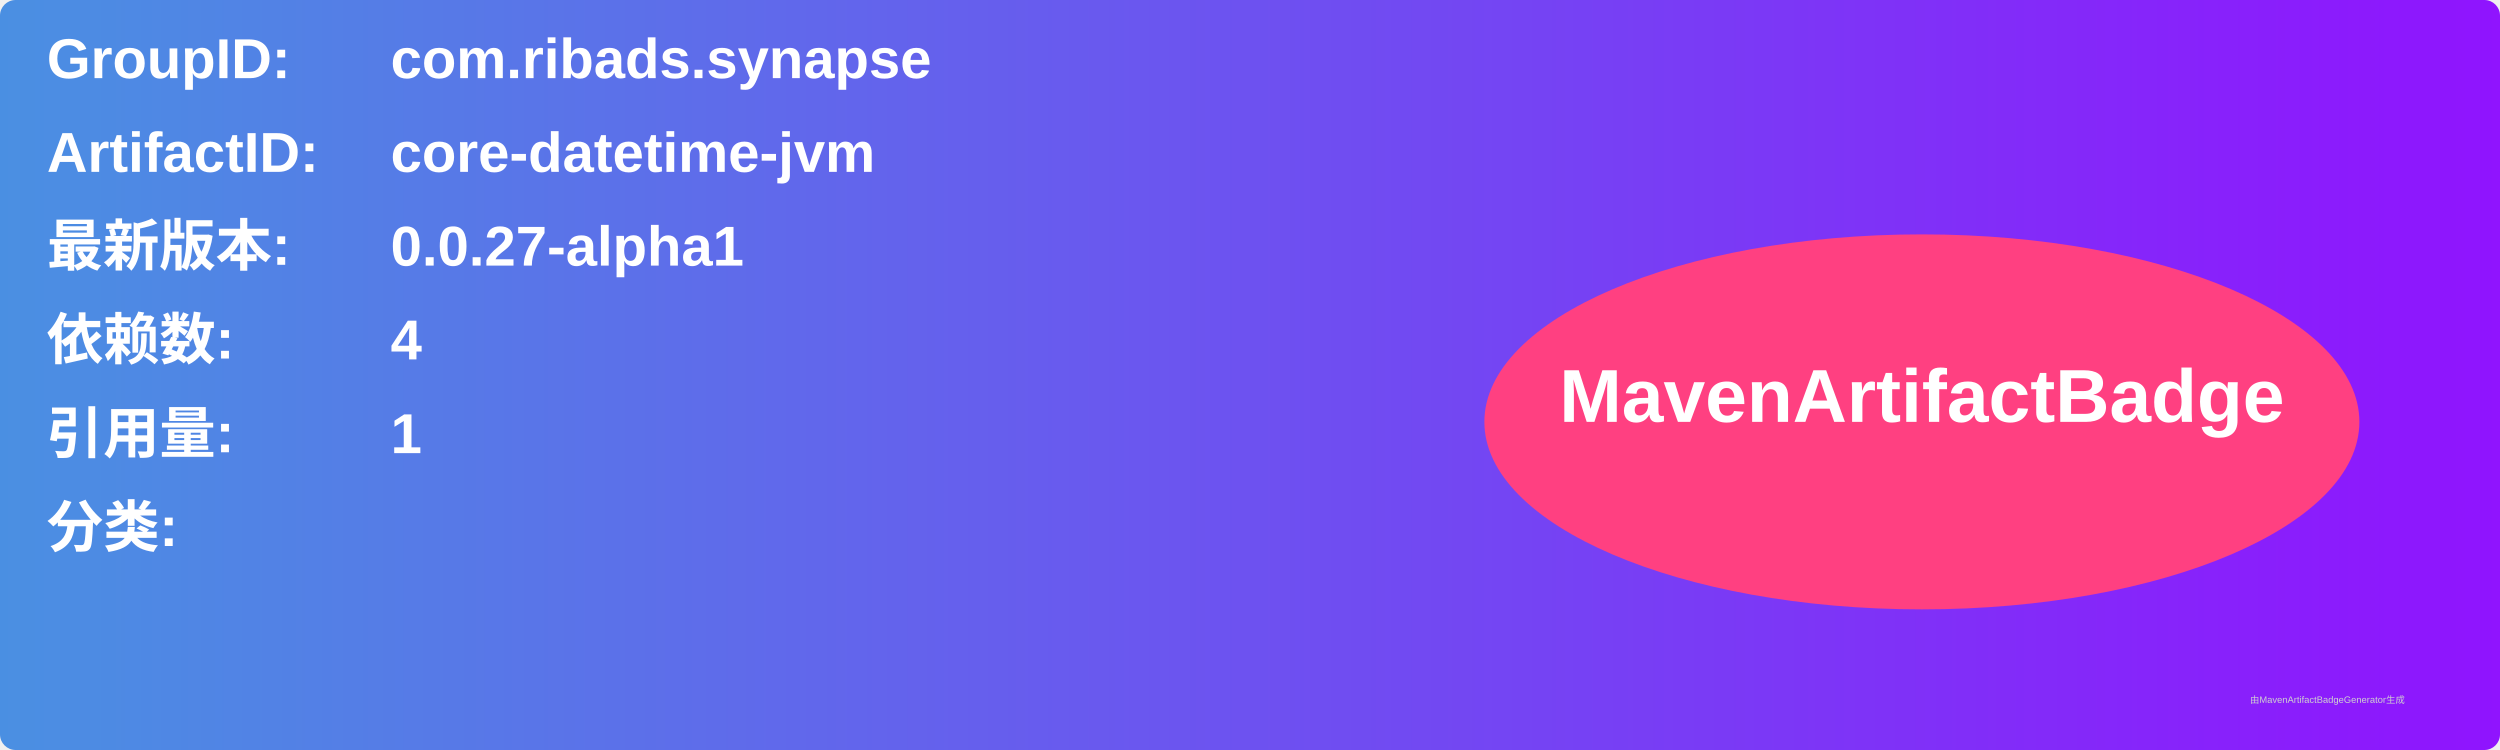
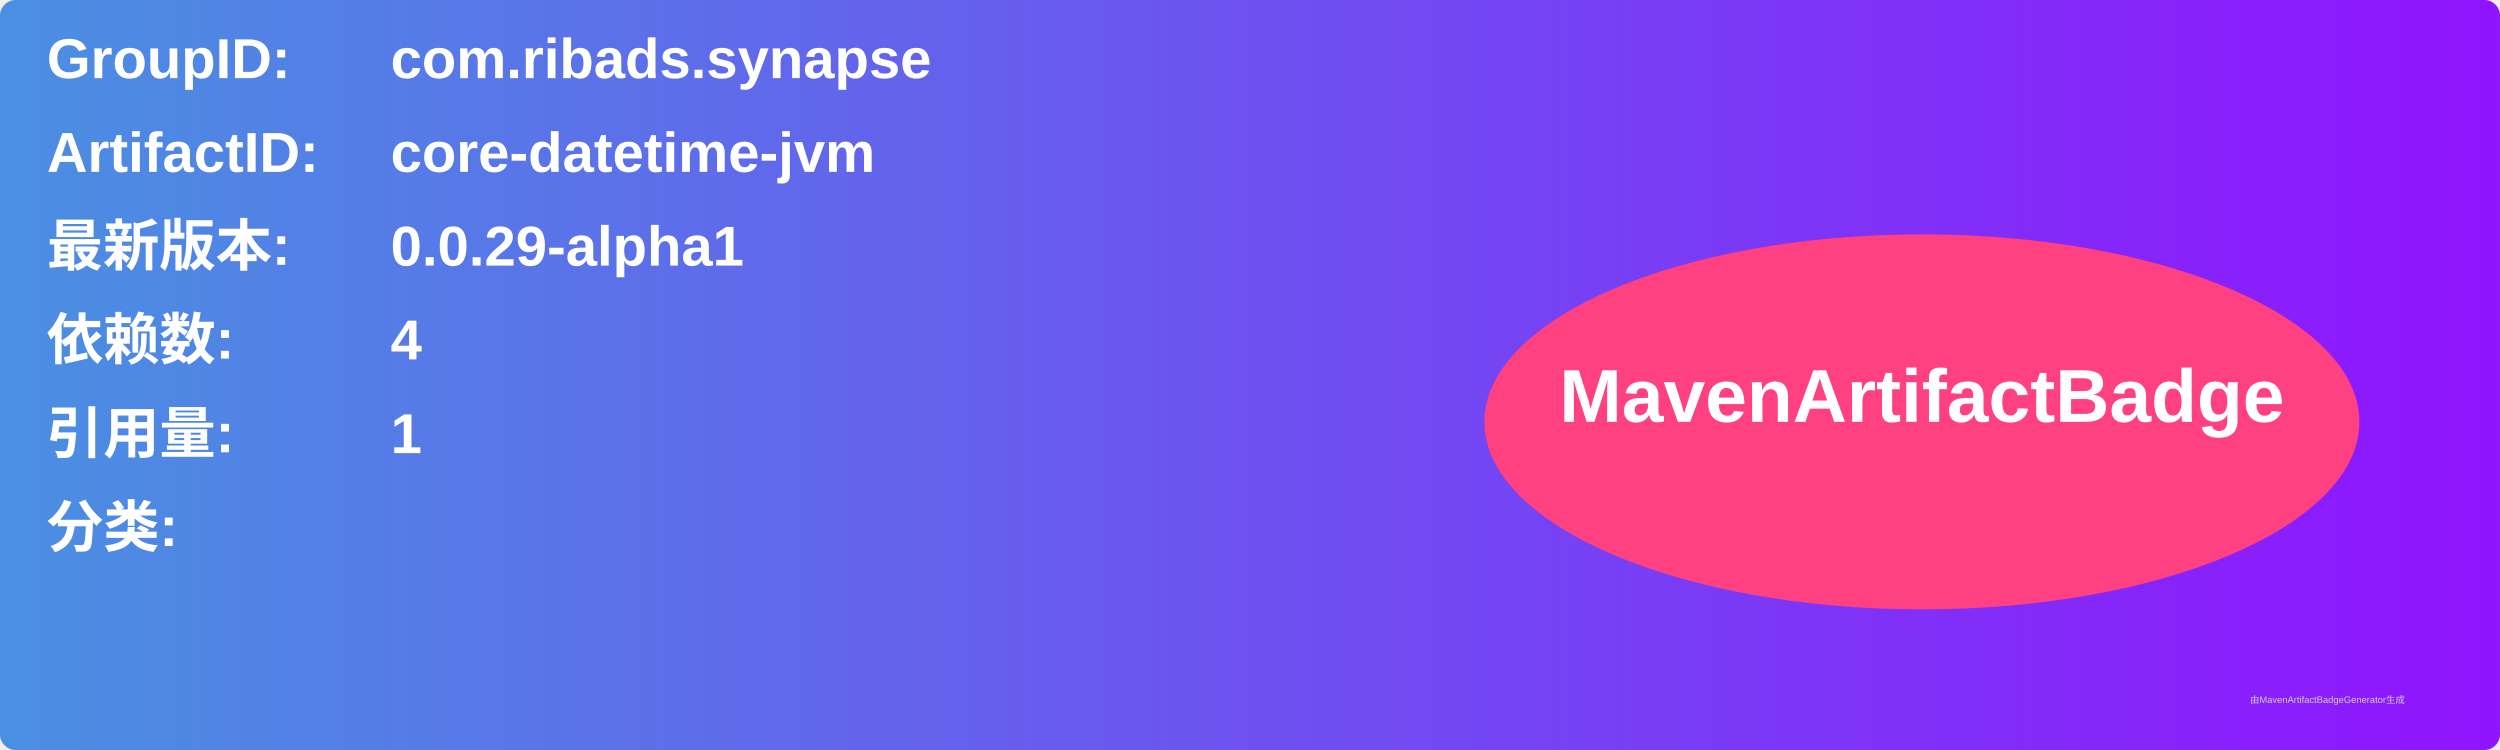
<svg xmlns="http://www.w3.org/2000/svg" width="800" height="240" viewBox="0 0 800 240">
  <linearGradient id="grad" x1="0%" y1="0%" x2="100%" y2="0%">
    <stop offset="0%" stop-color="#4a90e2" />
    <stop offset="100%" stop-color="#9013fe" />
  </linearGradient>
  <rect width="100%" height="100%" rx="5" ry="5" fill="url(#grad)" />
  <g transform="translate(15, 15)">
    <text x="0" y="10" font-family="Arial" font-size="18" fill="white" font-weight="bold" width="260">GroupID:</text>
    <text x="110" y="10" font-family="Arial" font-size="18" fill="white" font-weight="bold" width="460">com.ribads.synapse</text>
    <text x="0" y="40" font-family="Arial" font-size="18" fill="white" font-weight="bold" width="260">ArtifactID:</text>
    <text x="110" y="40" font-family="Arial" font-size="18" fill="white" font-weight="bold" width="460">core-datetime-jvm</text>
    <text x="0" y="70" font-family="Arial" font-size="18" fill="white" font-weight="bold">最新版本:</text>
    <text x="110" y="70" font-family="Arial" font-size="18" fill="white" font-weight="bold">
-       <tspan font-weight="bold">0.0.27-alpha1</tspan>
+       <tspan font-weight="bold">0.0.29-alpha1</tspan>
    </text>
    <text x="0" y="100" font-family="Arial" font-size="18" fill="white" font-weight="bold">依赖数: </text>
    <text x="110" y="100" font-family="Arial" font-size="18" fill="white">
      <tspan font-weight="bold">4</tspan>
    </text>
    <text x="0" y="130" font-family="Arial" font-size="18" fill="white" font-weight="bold">引用量: </text>
    <text x="110" y="130" font-family="Arial" font-size="18" fill="white">
      <tspan font-weight="bold">1</tspan>
    </text>
    <text x="0" y="160" font-family="Arial" font-size="18" fill="white" font-weight="bold">分类:</text>
    <text x="10" y="190" font-family="Arial" font-size="10" fill="white">
      <tspan font-weight="bold" />
    </text>
    <ellipse cx="600" cy="120" rx="140" ry="60" fill="#ff4081" />
    <text x="600" y="120" text-anchor="middle" font-family="Arial" font-size="24" fill="white" font-weight="bold">MavenArtifactBadge</text>
  </g>
  <text x="720" y="225" font-family="Arial" font-size="3" fill="#d0d0d0">由MavenArtifactBadgeGenerator生成</text>
</svg>
